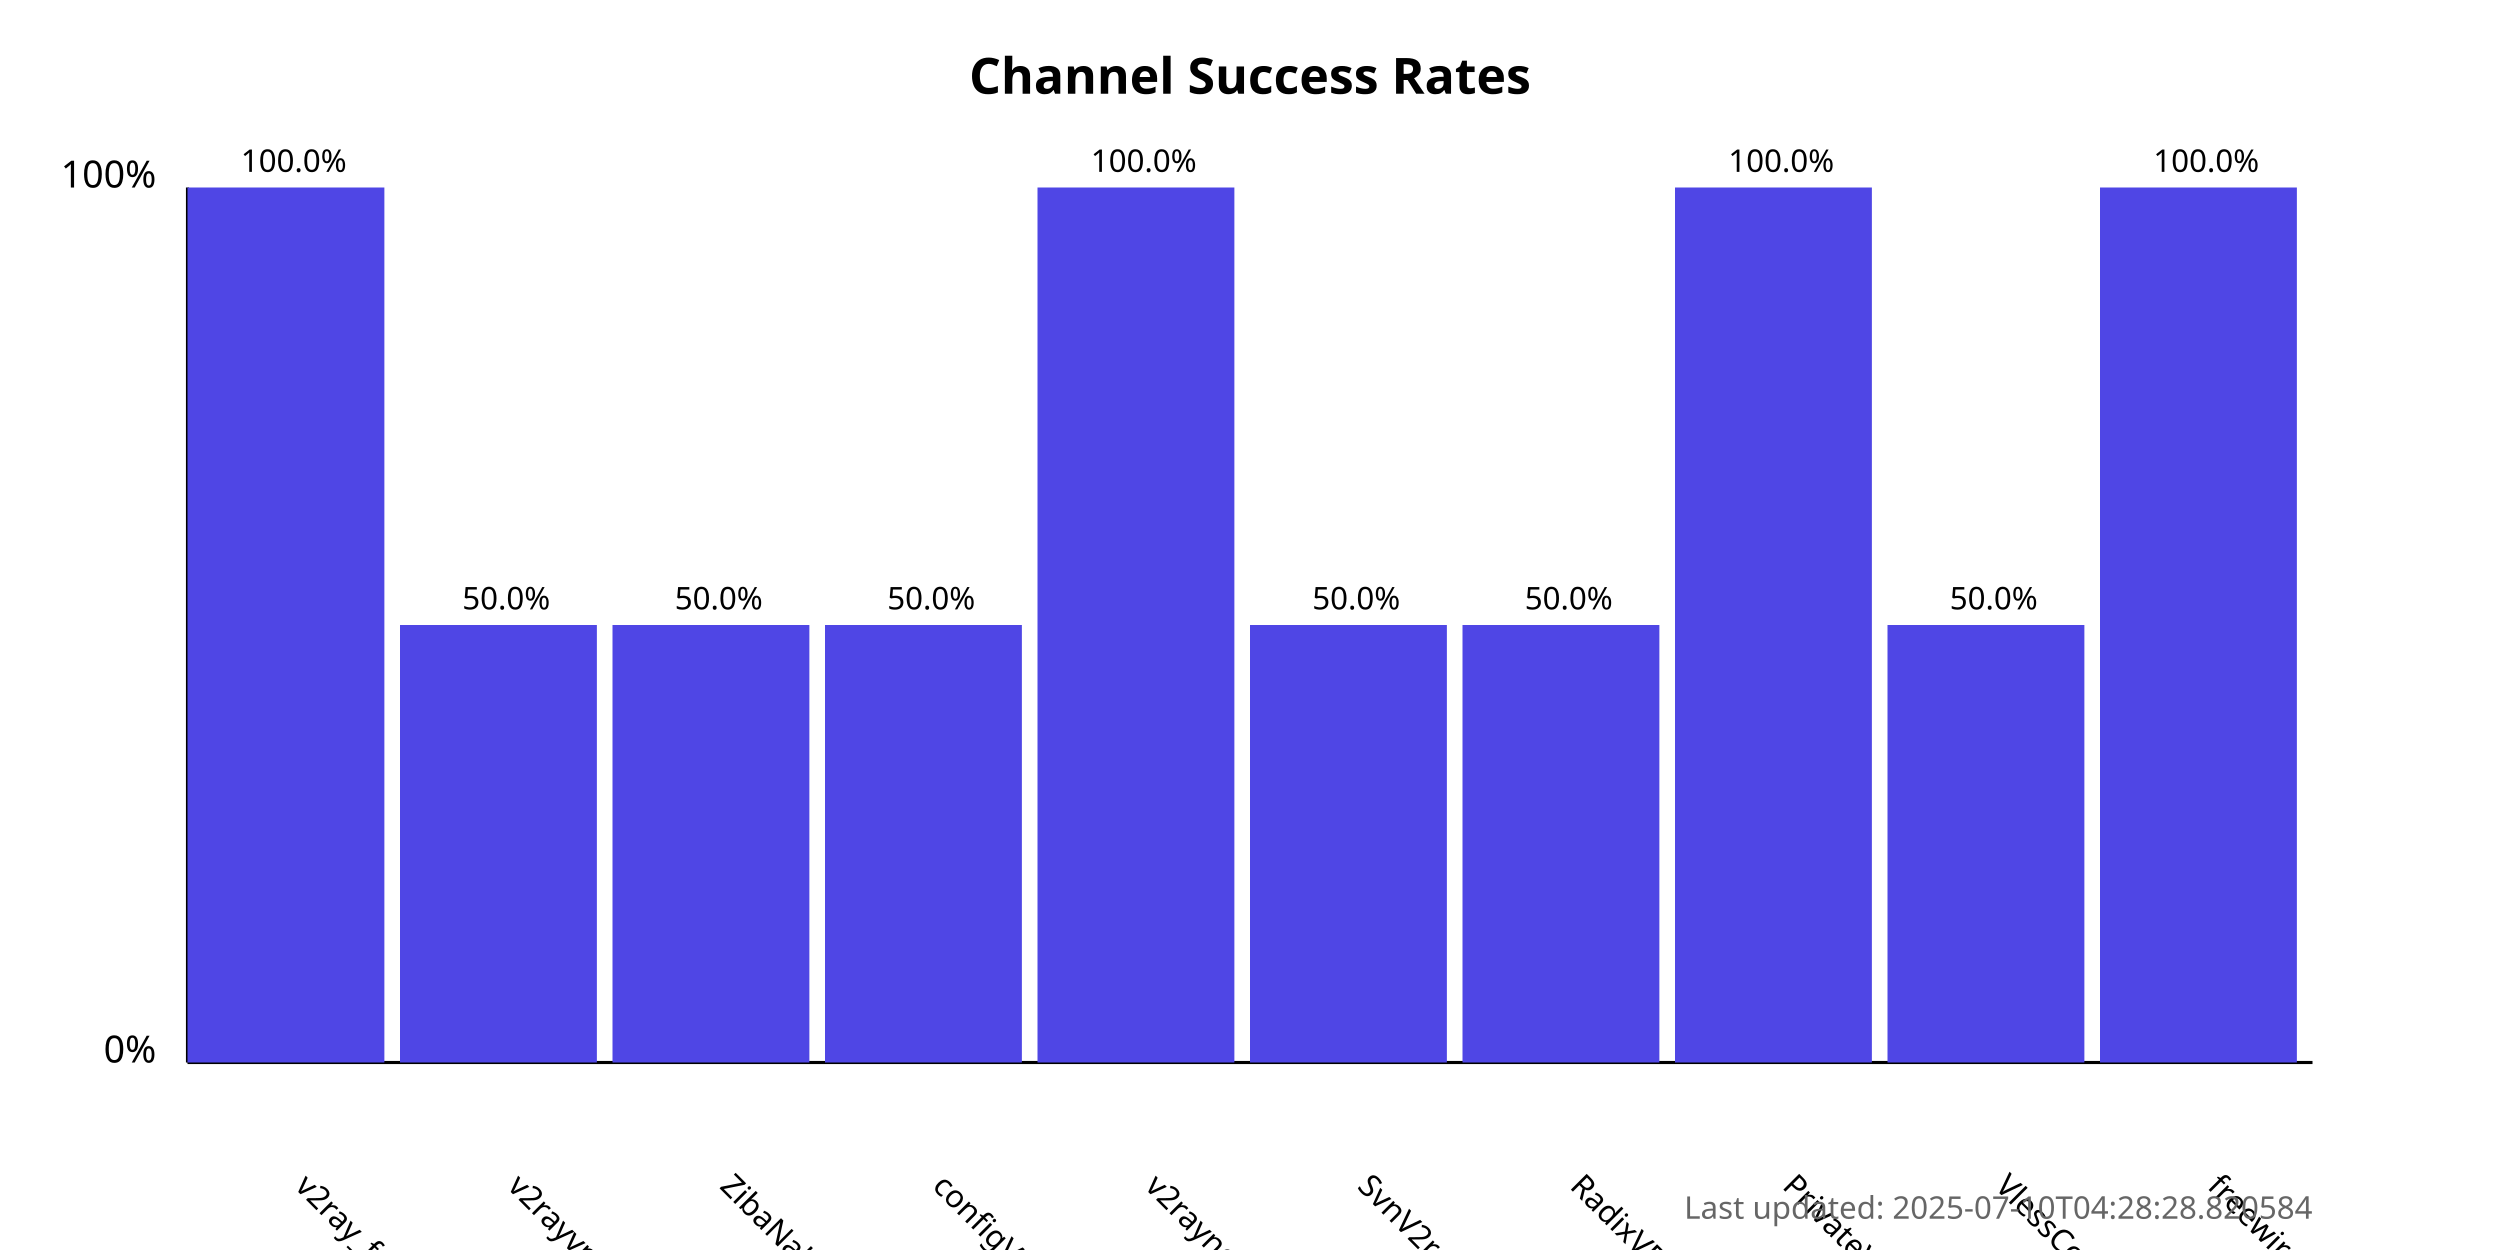
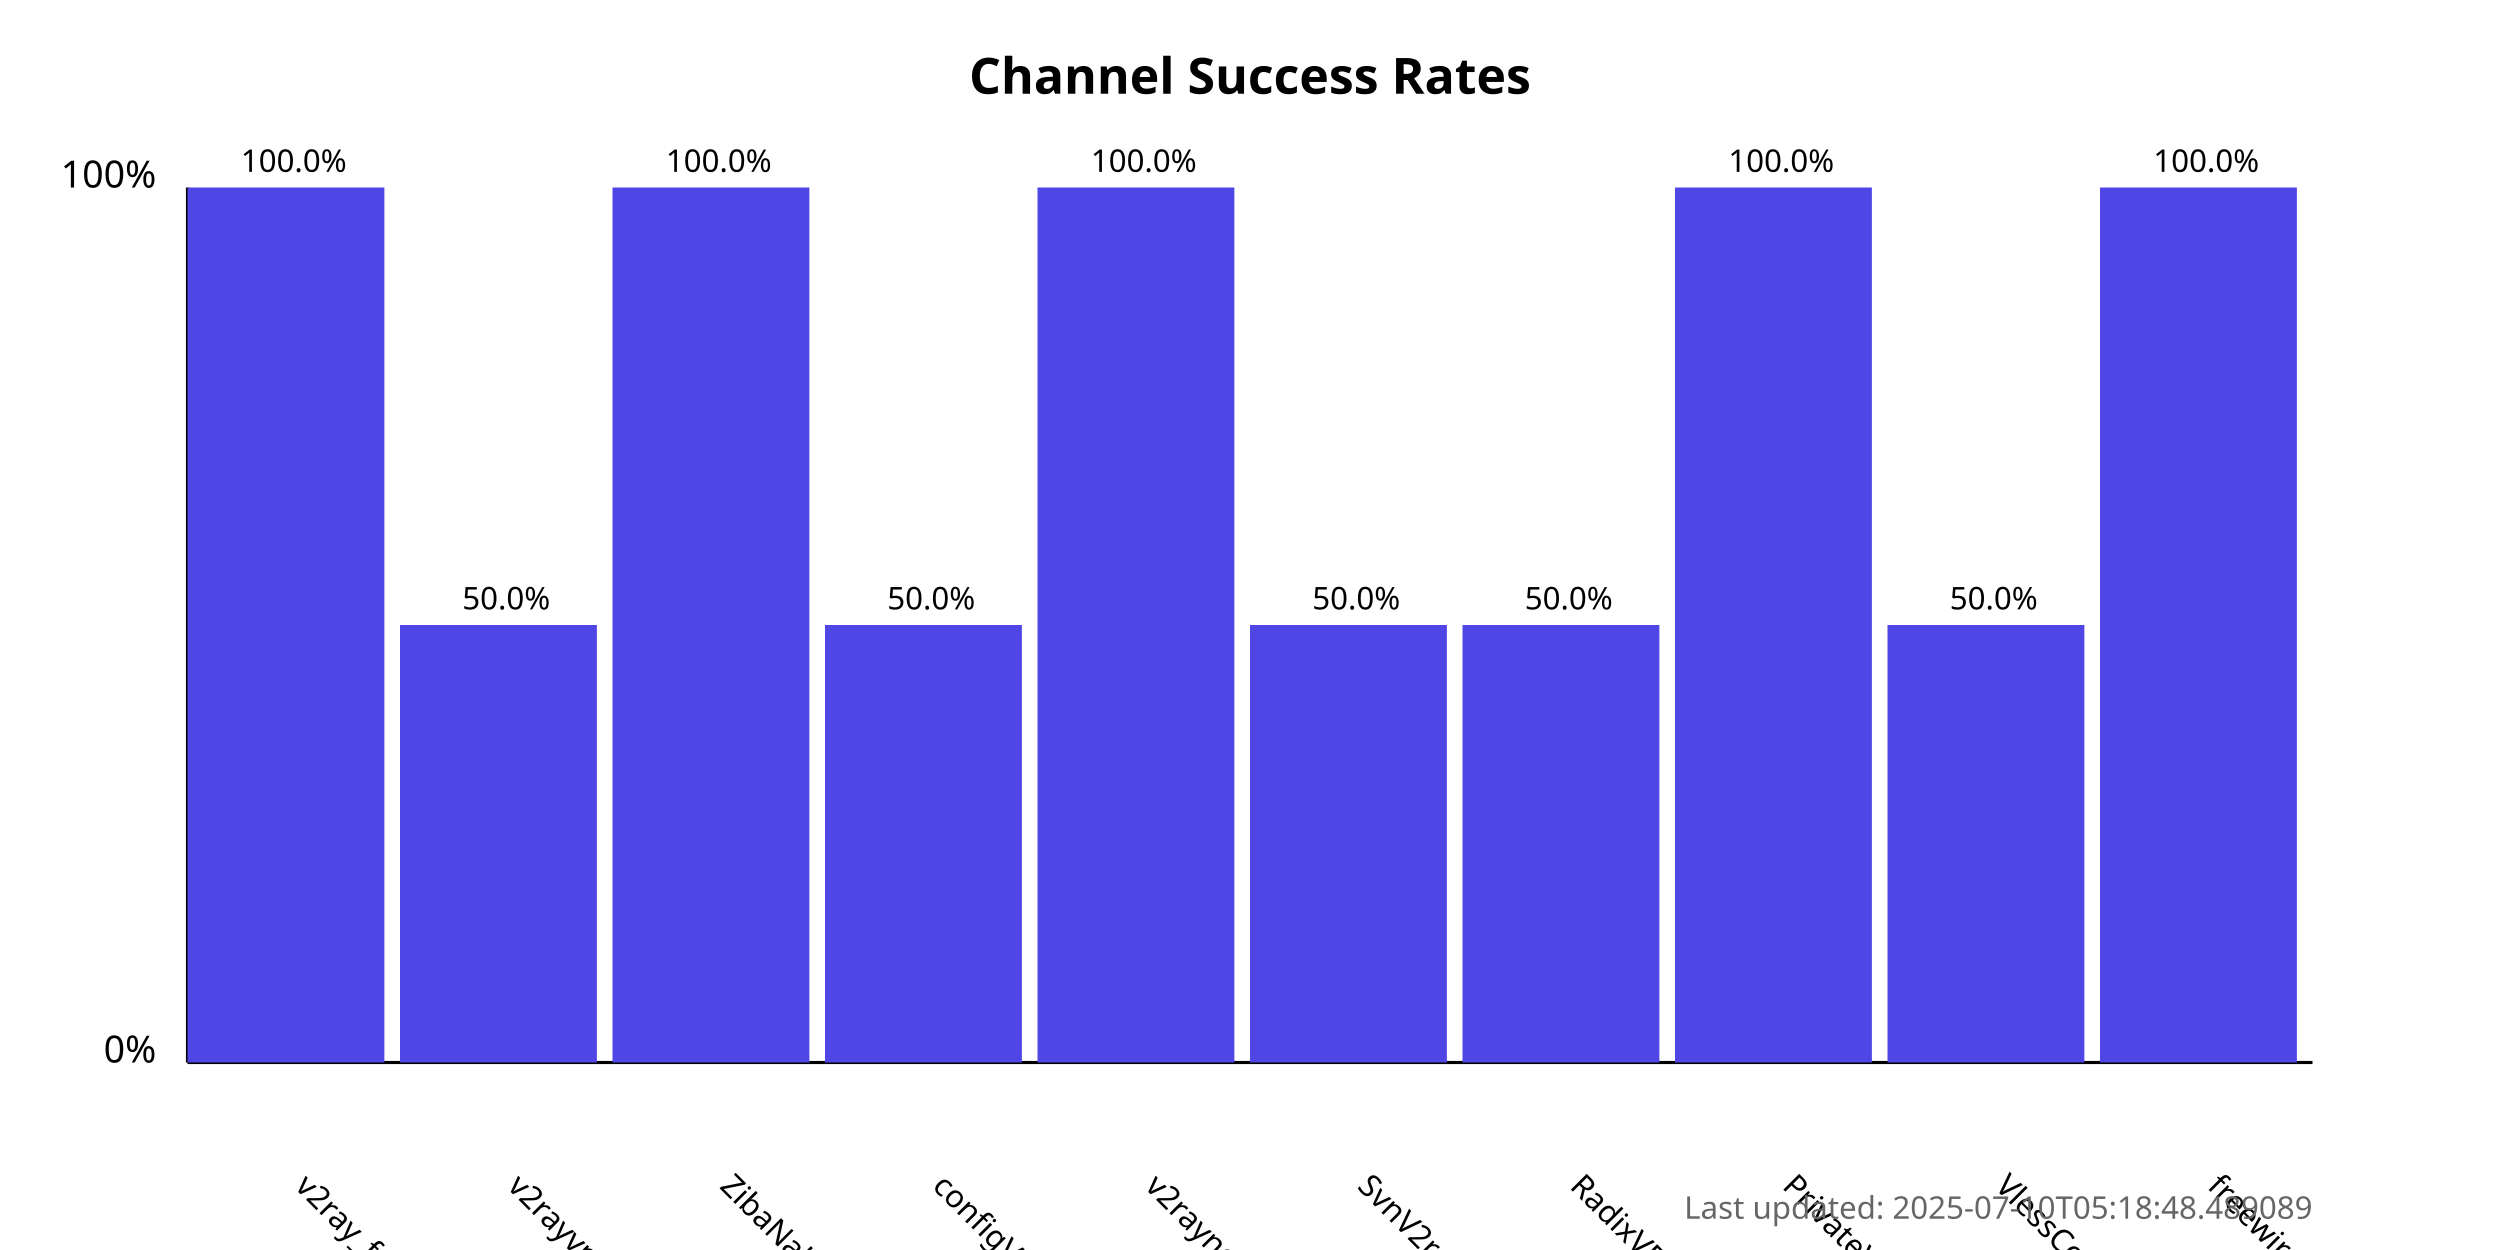
<svg xmlns="http://www.w3.org/2000/svg" width="800" height="400">
  <style>
            .chart-title { font: bold 16px sans-serif; }
            .axis-label { font: 12px sans-serif; }
            .tick-label { font: 10px sans-serif; }
            .bar { fill: #4f46e5; }
            .bar:hover { fill: #6366f1; }
            .timestamp { font: 10px sans-serif; fill: #666; }
        </style>
  <text x="400.0" y="30" text-anchor="middle" class="chart-title">
            Channel Success Rates
        </text>
  <line x1="60" y1="340" x2="60" y2="60" stroke="black" stroke-width="1" />
  <line x1="60" y1="340" x2="740" y2="340" stroke="black" stroke-width="1" />
  <text x="50" y="340" text-anchor="end" class="axis-label">0%</text>
  <text x="50" y="60" text-anchor="end" class="axis-label">100%</text>
  <g>
    <rect x="60" y="60.0" width="63.0" height="280.0" class="bar" />
    <text x="94.0" y="380" transform="rotate(45, 94.0, 380)" text-anchor="start" class="tick-label">
                v2ray_free_conf
            </text>
    <text x="94.0" y="55.0" text-anchor="middle" class="tick-label">
                100.0%
            </text>
  </g>
  <g>
    <rect x="128.0" y="200.0" width="63.0" height="140.0" class="bar" />
    <text x="162.0" y="380" transform="rotate(45, 162.0, 380)" text-anchor="start" class="tick-label">
                v2rayvpno
            </text>
    <text x="162.0" y="195.0" text-anchor="middle" class="tick-label">
                50.0%
            </text>
  </g>
  <g>
-     <rect x="196.0" y="200.0" width="63.0" height="140.0" class="bar" />
+     <rect x="196.0" y="60.0" width="63.0" height="280.0" class="bar" />
    <text x="230.0" y="380" transform="rotate(45, 230.0, 380)" text-anchor="start" class="tick-label">
                ZibaNabz
            </text>
-     <text x="230.0" y="195.0" text-anchor="middle" class="tick-label">
-                 50.0%
+     <text x="230.0" y="55.0" text-anchor="middle" class="tick-label">
+                 100.0%
            </text>
  </g>
  <g>
    <rect x="264.0" y="200.0" width="63.0" height="140.0" class="bar" />
    <text x="298.0" y="380" transform="rotate(45, 298.0, 380)" text-anchor="start" class="tick-label">
                configV2rayForFree
            </text>
    <text x="298.0" y="195.0" text-anchor="middle" class="tick-label">
                50.0%
            </text>
  </g>
  <g>
    <rect x="332.0" y="60.0" width="63.0" height="280.0" class="bar" />
    <text x="366.0" y="380" transform="rotate(45, 366.0, 380)" text-anchor="start" class="tick-label">
                v2rayngvpn
            </text>
    <text x="366.0" y="55.0" text-anchor="middle" class="tick-label">
                100.0%
            </text>
  </g>
  <g>
    <rect x="400.0" y="200.0" width="63.0" height="140.0" class="bar" />
    <text x="434.0" y="380" transform="rotate(45, 434.0, 380)" text-anchor="start" class="tick-label">
                SvnV2ray
            </text>
    <text x="434.0" y="195.0" text-anchor="middle" class="tick-label">
                50.0%
            </text>
  </g>
  <g>
    <rect x="468.0" y="200.0" width="63.0" height="140.0" class="bar" />
    <text x="502.0" y="380" transform="rotate(45, 502.0, 380)" text-anchor="start" class="tick-label">
                RadixVPN
            </text>
    <text x="502.0" y="195.0" text-anchor="middle" class="tick-label">
                50.0%
            </text>
  </g>
  <g>
    <rect x="536.0" y="60.0" width="63.0" height="280.0" class="bar" />
    <text x="570.0" y="380" transform="rotate(45, 570.0, 380)" text-anchor="start" class="tick-label">
                PrivateVPNs
            </text>
    <text x="570.0" y="55.0" text-anchor="middle" class="tick-label">
                100.0%
            </text>
  </g>
  <g>
    <rect x="604.0" y="200.0" width="63.0" height="140.0" class="bar" />
    <text x="638.0" y="380" transform="rotate(45, 638.0, 380)" text-anchor="start" class="tick-label">
                VlessConfig
            </text>
    <text x="638.0" y="195.0" text-anchor="middle" class="tick-label">
                50.0%
            </text>
  </g>
  <g>
    <rect x="672.0" y="60.0" width="63.0" height="280.0" class="bar" />
    <text x="706.0" y="380" transform="rotate(45, 706.0, 380)" text-anchor="start" class="tick-label">
                freewireguard
            </text>
    <text x="706.0" y="55.0" text-anchor="middle" class="tick-label">
                100.0%
            </text>
  </g>
  <text x="740" y="390" text-anchor="end" class="timestamp">
-             Last updated: 2025-07-10T04:28:28.820584
+             Last updated: 2025-07-10T05:18:48.489089
        </text>
</svg>
